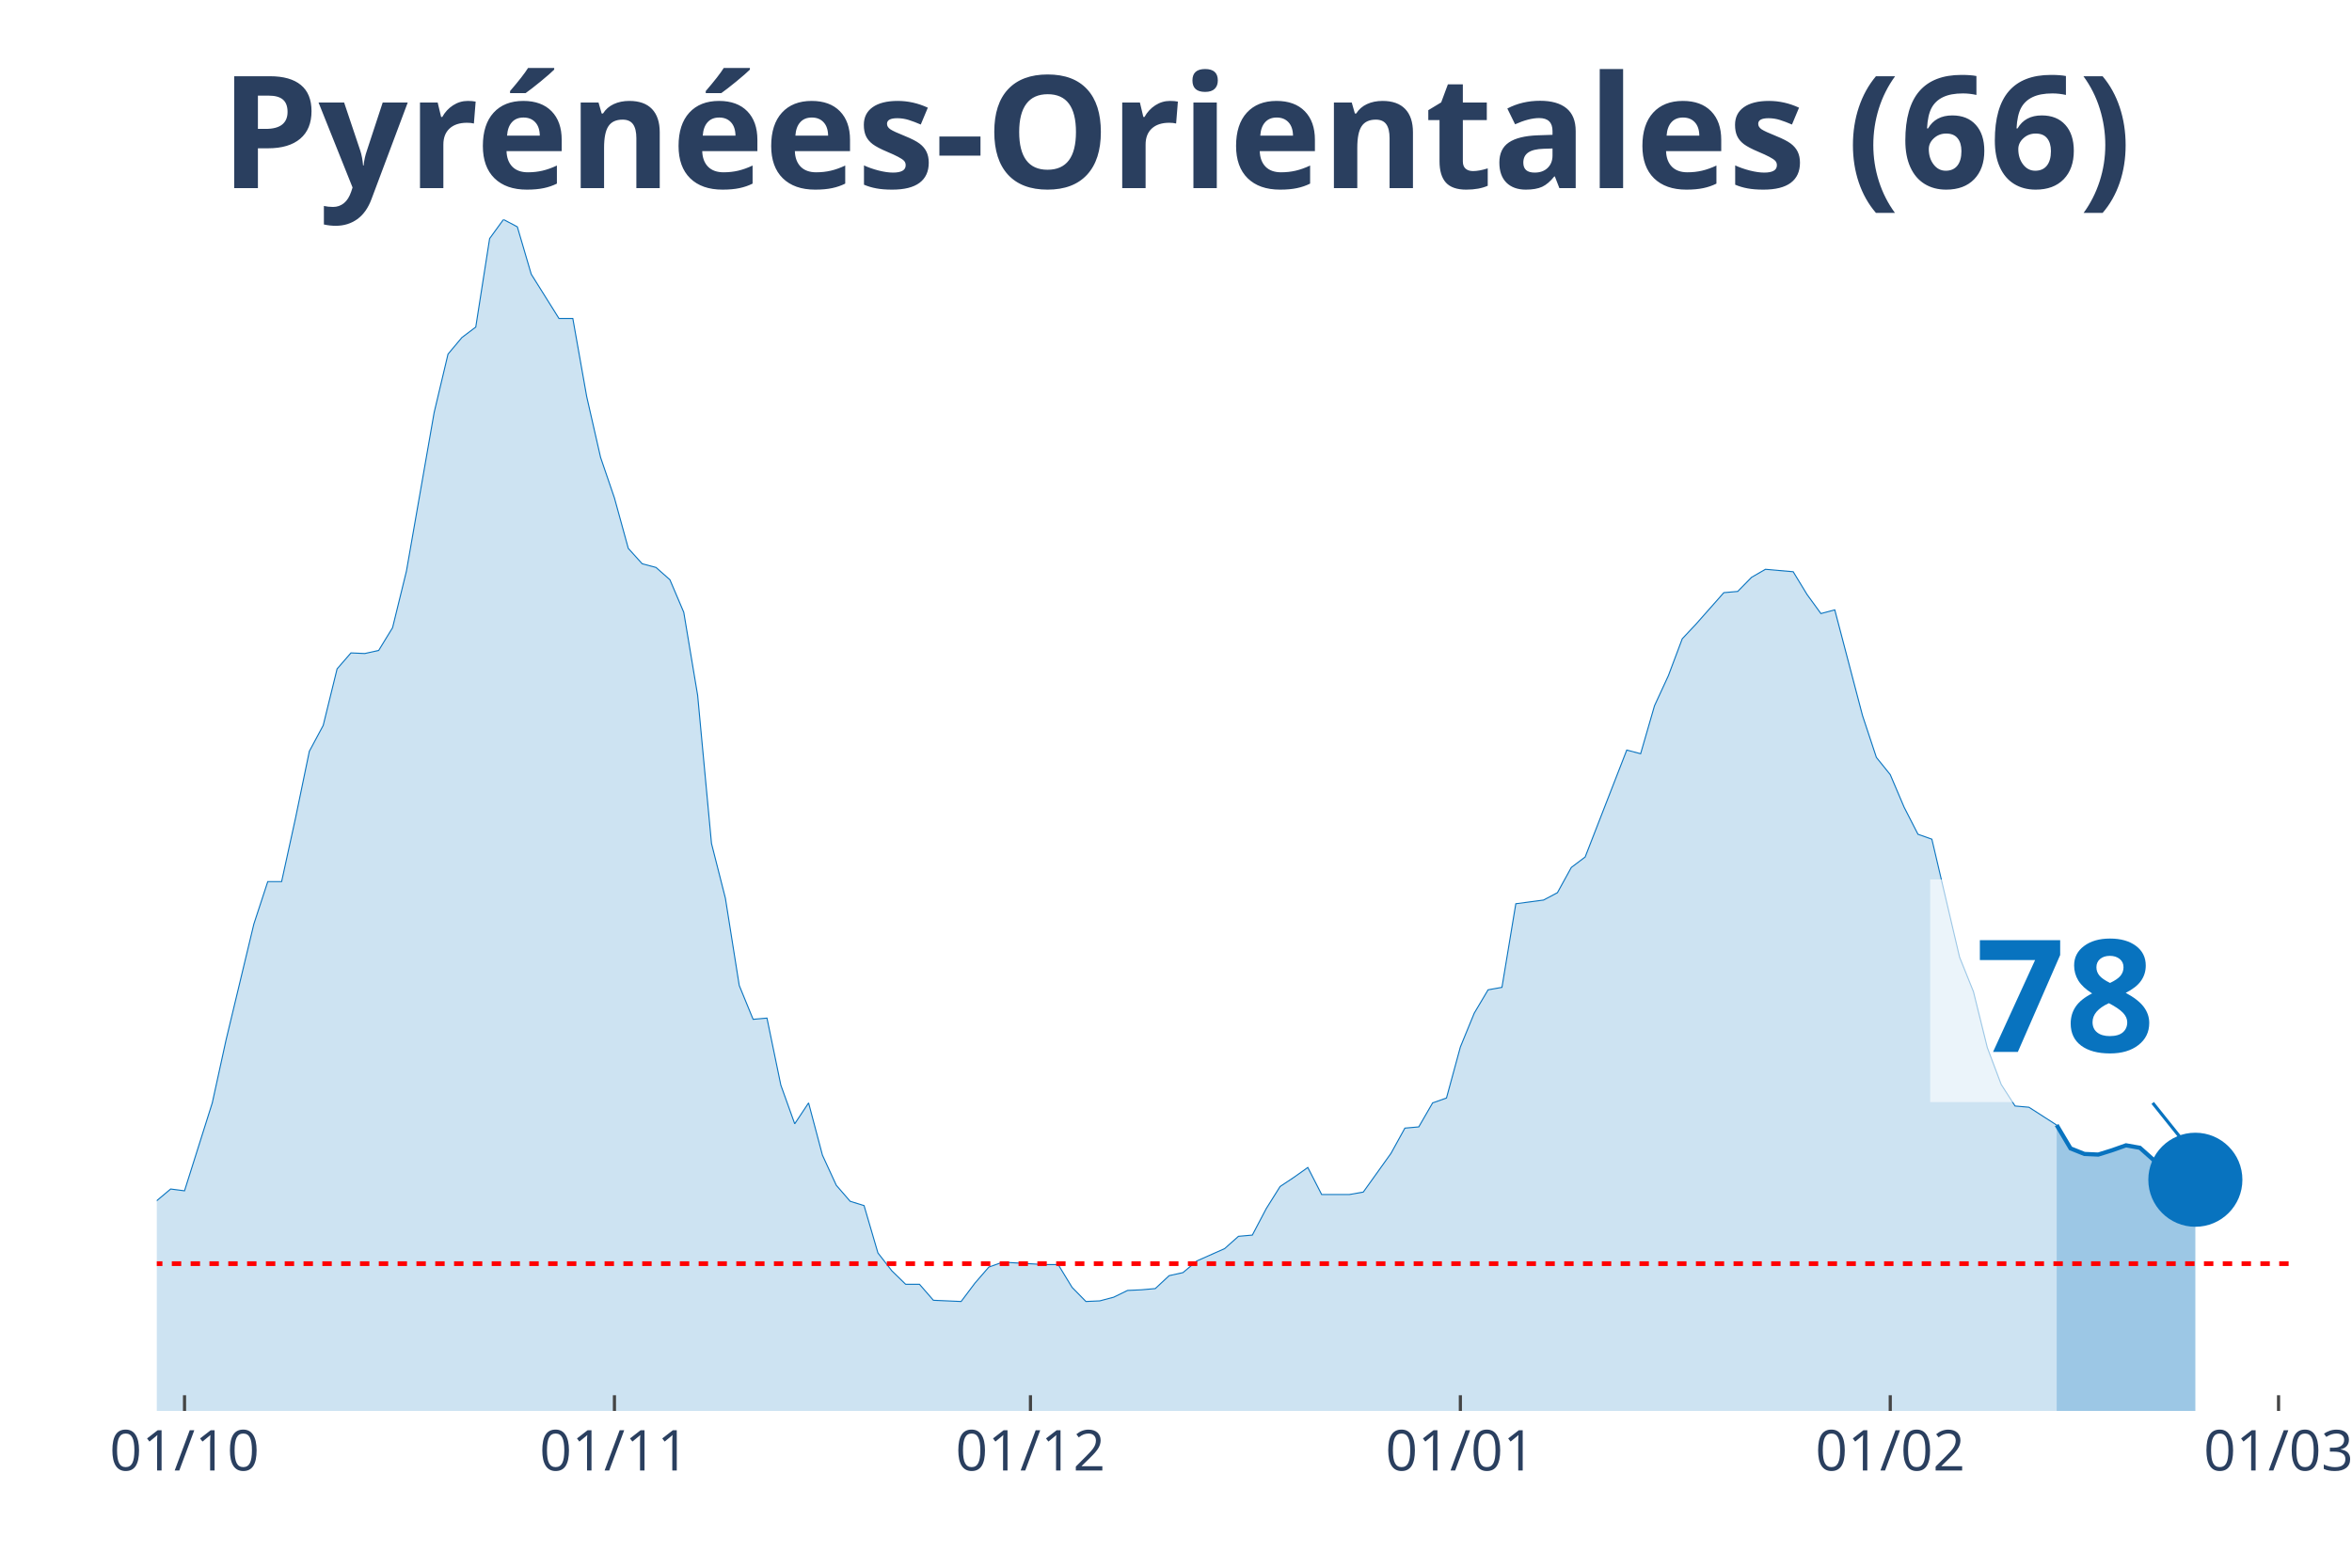
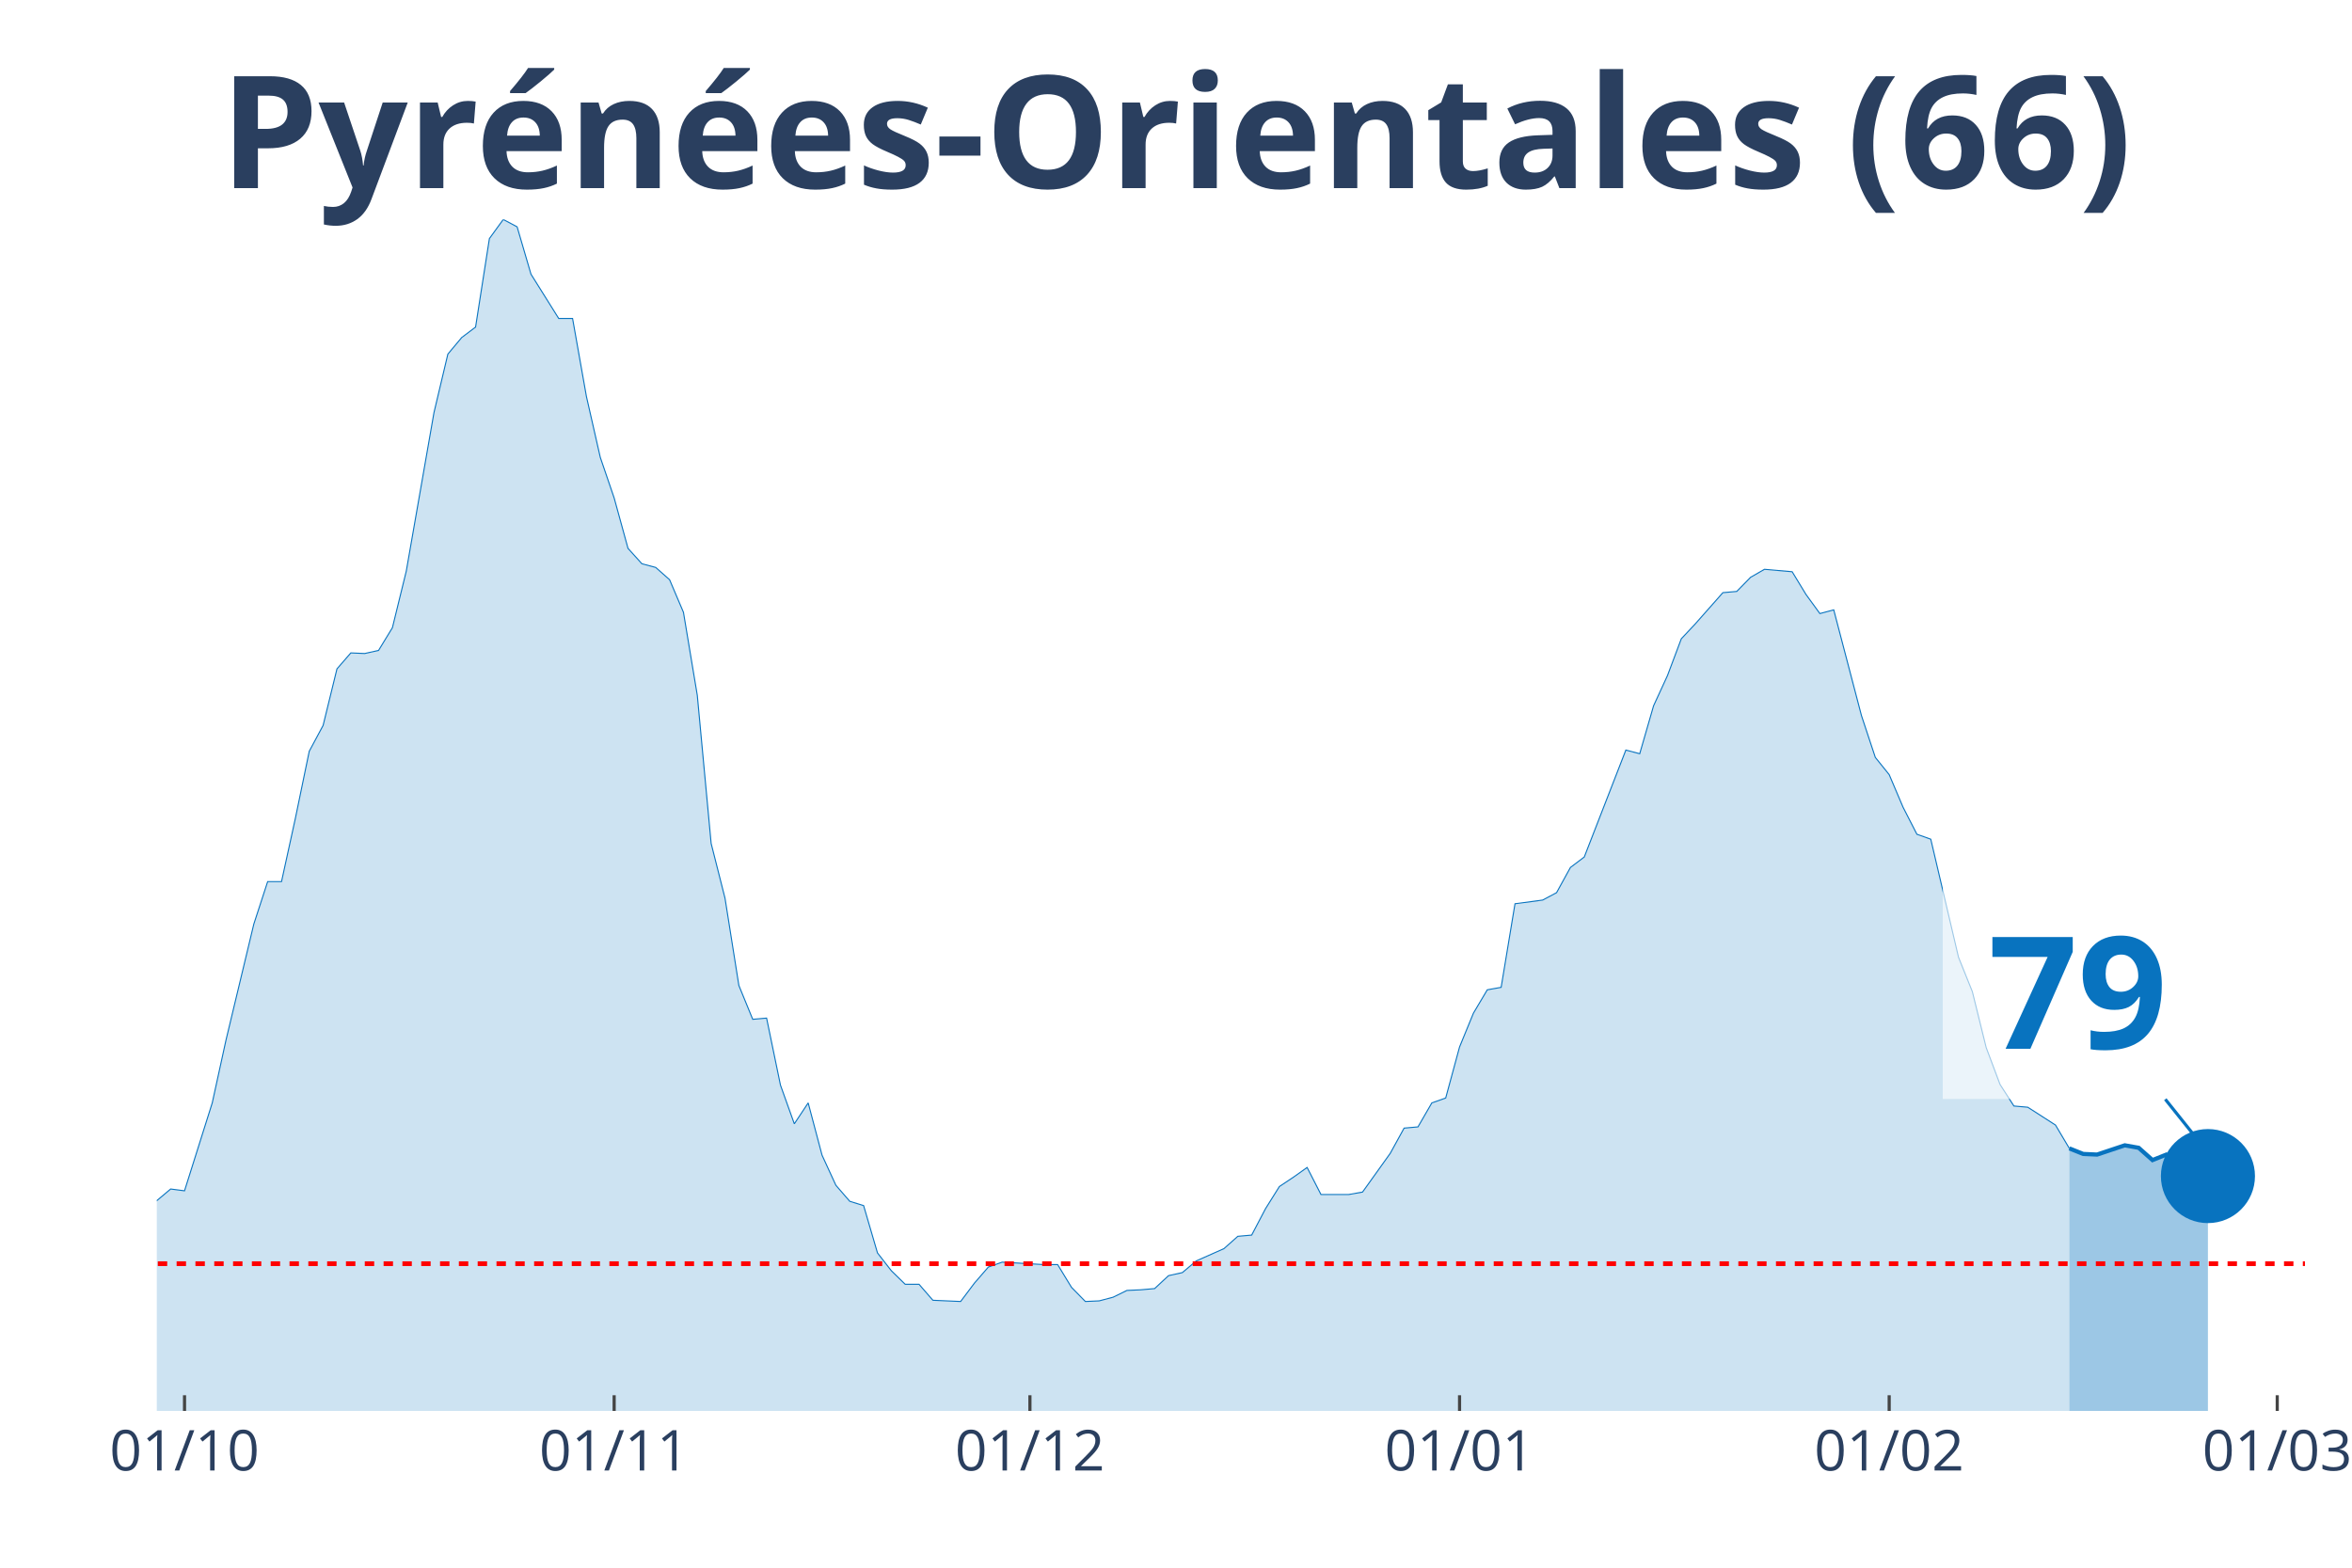
<svg xmlns="http://www.w3.org/2000/svg" class="main-svg" width="1125" height="750" style="" viewBox="0 0 750 500">
  <rect x="0" y="0" width="750" height="500" style="fill: rgb(0, 0, 0); fill-opacity: 0;" />
-   <defs id="defs-ebd883">
+   <defs id="defs-988c35">
    <g class="clips">
-       <clipPath id="clipebd883xyplot" class="plotclip">
-         <rect width="681" height="380" />
+       <clipPath id="clip988c35xyplot" class="plotclip">
+         <rect width="685" height="380" />
      </clipPath>
-       <clipPath class="axesclip" id="clipebd883x">
-         <rect x="50" y="0" width="681" height="500" />
+       <clipPath class="axesclip" id="clip988c35x">
+         <rect x="50" y="0" width="685" height="500" />
      </clipPath>
-       <clipPath class="axesclip" id="clipebd883y">
+       <clipPath class="axesclip" id="clip988c35y">
        <rect x="0" y="70" width="750" height="380" />
      </clipPath>
-       <clipPath class="axesclip" id="clipebd883xy">
-         <rect x="50" y="70" width="681" height="380" />
+       <clipPath class="axesclip" id="clip988c35xy">
+         <rect x="50" y="70" width="685" height="380" />
      </clipPath>
    </g>
    <g class="gradients" />
  </defs>
  <g class="bglayer">
-     <rect class="bg" x="50" y="70" width="681" height="380" style="fill: rgb(0, 0, 0); fill-opacity: 0; stroke-width: 0;" />
+     <rect class="bg" x="50" y="70" width="685" height="380" style="fill: rgb(0, 0, 0); fill-opacity: 0; stroke-width: 0;" />
  </g>
  <g class="layer-below">
    <g class="imagelayer" />
    <g class="shapelayer" />
  </g>
  <g class="cartesianlayer">
    <g class="subplot xy">
      <g class="layer-subplot">
        <g class="shapelayer" />
        <g class="imagelayer" />
      </g>
      <g class="gridlayer">
        <g class="x">
          <path class="xgrid crisp" transform="translate(58.84,0)" d="M0,70v380" style="stroke: rgb(255, 255, 255); stroke-opacity: 1; stroke-width: 1px;" />
-           <path class="xgrid crisp" transform="translate(195.93,0)" d="M0,70v380" style="stroke: rgb(255, 255, 255); stroke-opacity: 1; stroke-width: 1px;" />
-           <path class="xgrid crisp" transform="translate(328.59,0)" d="M0,70v380" style="stroke: rgb(255, 255, 255); stroke-opacity: 1; stroke-width: 1px;" />
-           <path class="xgrid crisp" transform="translate(465.68,0)" d="M0,70v380" style="stroke: rgb(255, 255, 255); stroke-opacity: 1; stroke-width: 1px;" />
-           <path class="xgrid crisp" transform="translate(602.76,0)" d="M0,70v380" style="stroke: rgb(255, 255, 255); stroke-opacity: 1; stroke-width: 1px;" />
-           <path class="xgrid crisp" transform="translate(726.58,0)" d="M0,70v380" style="stroke: rgb(255, 255, 255); stroke-opacity: 1; stroke-width: 1px;" />
+           <path class="xgrid crisp" transform="translate(195.84,0)" d="M0,70v380" style="stroke: rgb(255, 255, 255); stroke-opacity: 1; stroke-width: 1px;" />
+           <path class="xgrid crisp" transform="translate(328.42,0)" d="M0,70v380" style="stroke: rgb(255, 255, 255); stroke-opacity: 1; stroke-width: 1px;" />
+           <path class="xgrid crisp" transform="translate(465.42,0)" d="M0,70v380" style="stroke: rgb(255, 255, 255); stroke-opacity: 1; stroke-width: 1px;" />
+           <path class="xgrid crisp" transform="translate(602.42,0)" d="M0,70v380" style="stroke: rgb(255, 255, 255); stroke-opacity: 1; stroke-width: 1px;" />
+           <path class="xgrid crisp" transform="translate(726.16,0)" d="M0,70v380" style="stroke: rgb(255, 255, 255); stroke-opacity: 1; stroke-width: 1px;" />
        </g>
        <g class="y" />
      </g>
      <g class="zerolinelayer" />
      <path class="xlines-below" />
      <path class="ylines-below" />
      <g class="overlines-below" />
      <g class="xaxislayer-below" />
      <g class="yaxislayer-below" />
      <g class="overaxes-below" />
-       <g class="plot" transform="translate(50, 70)" clip-path="url('#clipebd883xyplot')">
+       <g class="plot" transform="translate(50, 70)" clip-path="url('#clip988c35xyplot')">
        <g class="scatterlayer mlayer">
-           <g class="trace scatter tracec3e143" style="stroke-miterlimit: 2;">
+           <g class="trace scatter trace467ba2" style="stroke-miterlimit: 2;">
            <g class="fills">
              <g>
-                 <path class="js-fill" d="M605.82,380L-601.4,380L-601.4,380L-300.7,376.08L-296.28,375.49L-287.44,373.92L-283.01,372.55L-269.75,373.92L-265.32,373.92L-229.95,375.29L-225.53,373.73L-203.42,370L-198.99,367.45L-163.62,360L-159.19,359.61L-154.77,353.33L-150.35,351.96L-145.93,352.35L-141.51,344.9L-132.66,336.08L-128.24,326.86L-123.82,316.27L-119.4,314.31L-114.97,314.12L-110.55,305.29L-106.13,301.96L-101.71,295.69L-97.29,298.82L-92.86,298.63L-88.44,295.1L-84.02,294.71L-79.6,300.39L-75.18,291.37L-70.75,293.33L-66.33,286.47L-57.49,291.37L-53.06,291.76L-48.64,283.92L-44.22,294.12L-39.8,293.92L-35.38,297.65L-26.53,300.59L-22.11,300L-17.69,311.96L-13.27,314.9L-4.42,316.67L0,312.94L4.42,309.22L8.84,309.8L17.69,281.76L22.11,261.57L30.95,224.71L35.38,211.18L39.8,211.18L44.22,190.98L48.64,169.61L53.06,161.37L57.49,143.33L61.91,138.24L66.33,138.43L70.75,137.45L75.18,130.2L79.6,112.16L88.44,61.57L92.86,42.94L97.29,37.65L101.71,34.31L106.13,6.08L110.55,0L114.97,2.35L119.4,17.45L128.24,31.57L132.66,31.57L137.08,56.47L141.51,75.88L145.93,88.82L150.35,104.9L154.77,109.8L159.19,110.98L163.62,114.9L168.04,125.29L172.46,151.76L176.88,199.02L181.31,216.47L185.73,244.31L190.15,255.1L194.57,254.71L198.99,276.08L203.42,288.43L207.84,281.76L212.26,298.43L216.68,308.04L221.1,313.14L225.53,314.51L229.95,329.61L234.37,335.29L238.79,339.61L243.21,339.61L247.64,344.71L256.48,345.1L260.9,339.22L265.32,334.12L269.75,332.55L283.01,333.33L287.44,333.33L291.86,340.59L296.28,345.1L300.7,344.9L305.12,343.73L309.55,341.57L313.97,341.37L318.39,340.98L322.81,336.86L327.23,335.88L331.66,332.16L340.5,328.24L344.92,324.31L349.34,323.92L353.77,315.49L358.19,308.43L362.61,305.49L367.03,302.35L371.45,310.98L380.3,310.98L384.72,310.2L393.56,297.84L397.99,289.8L402.41,289.41L406.83,281.76L411.25,280.2L415.68,263.92L420.1,253.14L424.52,245.69L428.94,244.9L433.36,218.24L442.21,217.06L446.63,214.71L451.05,206.67L455.47,203.33L468.74,169.22L473.16,170.39L477.58,155.1L482.01,145.49L486.43,133.73L490.85,129.02L499.69,119.02L504.12,118.63L508.54,114.12L512.96,111.57L521.81,112.35L526.23,119.61L530.65,125.69L535.07,124.51L543.92,158.24L548.34,171.57L552.76,177.06L557.18,187.45L561.6,196.08L566.03,197.65L574.87,235.29L579.29,246.27L583.71,264.12L588.14,275.88L592.56,282.75L596.98,283.14L605.82,288.82" style="fill: rgb(8, 115, 191); fill-opacity: 0.2; stroke-width: 0;" />
+                 <path class="js-fill" d="M609.87,380L-601.03,380L-601.03,380L-300.52,376.08L-296.1,375.49L-287.26,373.92L-282.84,372.55L-269.58,373.92L-265.16,373.92L-229.81,375.29L-225.39,373.73L-203.29,370L-198.87,367.45L-163.52,360L-159.1,359.61L-154.68,353.33L-150.26,351.96L-145.84,352.35L-141.42,344.9L-132.58,336.08L-128.16,326.86L-123.74,316.27L-119.32,314.31L-114.9,314.12L-110.48,305.29L-106.06,301.96L-101.65,295.69L-97.23,298.82L-92.81,298.63L-88.39,295.1L-83.97,294.71L-79.55,300.39L-75.13,291.37L-70.71,293.33L-66.29,286.47L-57.45,291.37L-53.03,291.76L-48.61,283.92L-44.19,294.12L-39.77,293.92L-35.35,297.65L-26.52,300.59L-22.1,300L-17.68,311.96L-13.26,314.9L-4.42,316.67L0,312.94L4.42,309.22L8.84,309.8L17.68,281.76L22.1,261.57L30.94,224.71L35.35,211.18L39.77,211.18L44.19,190.98L48.61,169.61L53.03,161.37L57.45,143.33L61.87,138.24L66.29,138.43L70.71,137.45L75.13,130.2L79.55,112.16L88.39,61.57L92.81,42.94L97.23,37.65L101.65,34.31L106.06,6.08L110.48,0L114.9,2.35L119.32,17.45L128.16,31.57L132.58,31.57L137,56.47L141.42,75.88L145.84,88.82L150.26,104.9L154.68,109.8L159.1,110.98L163.52,114.9L167.94,125.29L172.35,151.76L176.77,199.02L181.19,216.47L185.61,244.31L190.03,255.1L194.45,254.71L198.87,276.08L203.29,288.43L207.71,281.76L212.13,298.43L216.55,308.04L220.97,313.14L225.39,314.51L229.81,329.61L234.23,335.29L238.65,339.61L243.06,339.61L247.48,344.71L256.32,345.1L260.74,339.22L265.16,334.12L269.58,332.55L282.84,333.33L287.26,333.33L291.68,340.59L296.1,345.1L300.52,344.9L304.94,343.73L309.35,341.57L313.77,341.37L318.19,340.98L322.61,336.86L327.03,335.88L331.45,332.16L340.29,328.24L344.71,324.31L349.13,323.92L353.55,315.49L357.97,308.43L362.39,305.49L366.81,302.35L371.23,310.98L380.06,310.98L384.48,310.2L393.32,297.84L397.74,289.8L402.16,289.41L406.58,281.76L411,280.2L415.42,263.92L419.84,253.14L424.26,245.69L428.68,244.9L433.1,218.24L441.94,217.06L446.35,214.71L450.77,206.67L455.19,203.33L468.45,169.22L472.87,170.39L477.29,155.1L481.71,145.49L486.13,133.73L490.55,129.02L499.39,119.02L503.81,118.63L508.23,114.12L512.65,111.57L521.48,112.35L525.9,119.61L530.32,125.69L534.74,124.51L543.58,158.24L548,171.57L552.42,177.06L556.84,187.45L561.26,196.08L565.68,197.65L574.52,235.29L578.94,246.27L583.35,264.12L587.77,275.88L592.19,282.75L596.61,283.14L605.45,288.82L609.87,296.27" style="fill: rgb(8, 115, 191); fill-opacity: 0.2; stroke-width: 0;" />
              </g>
            </g>
            <g class="errorbars" />
            <g class="lines">
-               <path class="js-line" d="M-601.4,380L-300.7,376.08L-296.28,375.49L-287.44,373.92L-283.01,372.55L-269.75,373.92L-265.32,373.92L-229.95,375.29L-225.53,373.73L-203.42,370L-198.99,367.45L-163.62,360L-159.19,359.61L-154.77,353.33L-150.35,351.96L-145.93,352.35L-141.51,344.9L-132.66,336.08L-128.24,326.86L-123.82,316.27L-119.4,314.31L-114.97,314.12L-110.55,305.29L-106.13,301.96L-101.71,295.69L-97.29,298.82L-92.86,298.63L-88.44,295.1L-84.02,294.71L-79.6,300.39L-75.18,291.37L-70.75,293.33L-66.33,286.47L-57.49,291.37L-53.06,291.76L-48.64,283.92L-44.22,294.12L-39.8,293.92L-35.38,297.65L-26.53,300.59L-22.11,300L-17.69,311.96L-13.27,314.9L-4.42,316.67L0,312.94L4.42,309.22L8.84,309.8L17.69,281.76L22.11,261.57L30.95,224.71L35.38,211.18L39.8,211.18L44.22,190.98L48.64,169.61L53.06,161.37L57.49,143.33L61.91,138.24L66.33,138.43L70.75,137.45L75.18,130.2L79.6,112.16L88.44,61.57L92.86,42.94L97.29,37.65L101.71,34.31L106.13,6.08L110.55,0L114.97,2.35L119.4,17.45L128.24,31.57L132.66,31.57L137.08,56.47L141.51,75.88L145.93,88.82L150.35,104.9L154.77,109.8L159.19,110.98L163.62,114.9L168.04,125.29L172.46,151.76L176.88,199.02L181.31,216.47L185.73,244.31L190.15,255.1L194.57,254.71L198.99,276.08L203.42,288.43L207.84,281.76L212.26,298.43L216.68,308.04L221.1,313.14L225.53,314.51L229.95,329.61L234.37,335.29L238.79,339.61L243.21,339.61L247.64,344.71L256.48,345.1L260.9,339.22L265.32,334.12L269.75,332.55L283.01,333.33L287.44,333.33L291.86,340.59L296.28,345.1L300.7,344.9L305.12,343.73L309.55,341.57L313.97,341.37L318.39,340.98L322.81,336.86L327.23,335.88L331.66,332.16L340.5,328.24L344.92,324.31L349.34,323.92L353.77,315.49L358.19,308.43L362.61,305.49L367.03,302.35L371.45,310.98L380.3,310.98L384.72,310.2L393.56,297.84L397.99,289.8L402.41,289.41L406.83,281.76L411.25,280.2L415.68,263.92L420.1,253.14L424.52,245.69L428.94,244.9L433.36,218.24L442.21,217.06L446.63,214.71L451.05,206.67L455.47,203.33L468.74,169.22L473.16,170.39L477.58,155.1L482.01,145.49L486.43,133.73L490.85,129.02L499.69,119.02L504.12,118.63L508.54,114.12L512.96,111.57L521.81,112.35L526.23,119.61L530.65,125.69L535.07,124.51L543.92,158.24L548.34,171.57L552.76,177.06L557.18,187.45L561.6,196.08L566.03,197.65L574.87,235.29L579.29,246.27L583.71,264.12L588.14,275.88L592.56,282.75L596.98,283.14L605.82,288.82" style="vector-effect: non-scaling-stroke; fill: none; stroke: rgb(8, 115, 191); stroke-opacity: 1; stroke-width: 0.5px; opacity: 1;" />
+               <path class="js-line" d="M-601.03,380L-300.52,376.08L-296.1,375.49L-287.26,373.92L-282.84,372.55L-269.58,373.92L-265.16,373.92L-229.81,375.29L-225.39,373.73L-203.29,370L-198.87,367.45L-163.52,360L-159.1,359.61L-154.68,353.33L-150.26,351.96L-145.84,352.35L-141.42,344.9L-132.58,336.08L-128.16,326.86L-123.74,316.27L-119.32,314.31L-114.9,314.12L-110.48,305.29L-106.06,301.96L-101.65,295.69L-97.23,298.82L-92.81,298.63L-88.39,295.1L-83.97,294.71L-79.55,300.39L-75.13,291.37L-70.71,293.33L-66.29,286.47L-57.45,291.37L-53.03,291.76L-48.61,283.92L-44.19,294.12L-39.77,293.92L-35.35,297.65L-26.52,300.59L-22.1,300L-17.68,311.96L-13.26,314.9L-4.42,316.67L0,312.94L4.42,309.22L8.84,309.8L17.68,281.76L22.1,261.57L30.94,224.71L35.35,211.18L39.77,211.18L44.19,190.98L48.61,169.61L53.03,161.37L57.45,143.33L61.87,138.24L66.29,138.43L70.71,137.45L75.13,130.2L79.55,112.16L88.39,61.57L92.81,42.94L97.23,37.65L101.65,34.31L106.06,6.08L110.48,0L114.9,2.35L119.32,17.45L128.16,31.57L132.58,31.57L137,56.47L141.42,75.88L145.84,88.82L150.26,104.9L154.68,109.8L159.1,110.98L163.52,114.9L167.94,125.29L172.35,151.76L176.77,199.02L181.19,216.47L185.61,244.31L190.03,255.1L194.45,254.71L198.87,276.08L203.29,288.43L207.71,281.76L212.13,298.43L216.55,308.04L220.97,313.14L225.39,314.51L229.81,329.61L234.23,335.29L238.65,339.61L243.06,339.61L247.48,344.71L256.32,345.1L260.74,339.22L265.16,334.12L269.58,332.55L282.84,333.33L287.26,333.33L291.68,340.59L296.1,345.1L300.52,344.9L304.94,343.73L309.35,341.57L313.77,341.37L318.19,340.98L322.61,336.86L327.03,335.88L331.45,332.16L340.29,328.24L344.71,324.31L349.13,323.92L353.55,315.49L357.97,308.43L362.39,305.49L366.81,302.35L371.23,310.98L380.06,310.98L384.48,310.2L393.32,297.84L397.74,289.8L402.16,289.41L406.58,281.76L411,280.2L415.42,263.92L419.84,253.14L424.26,245.69L428.68,244.9L433.1,218.24L441.94,217.06L446.35,214.71L450.77,206.67L455.19,203.33L468.45,169.22L472.87,170.39L477.29,155.1L481.71,145.49L486.13,133.73L490.55,129.02L499.39,119.02L503.81,118.63L508.23,114.12L512.65,111.57L521.48,112.35L525.9,119.61L530.32,125.69L534.74,124.51L543.58,158.24L548,171.57L552.42,177.06L556.84,187.45L561.26,196.08L565.68,197.65L574.52,235.29L578.94,246.27L583.35,264.12L587.77,275.88L592.19,282.75L596.61,283.14L605.45,288.82L609.87,296.27" style="vector-effect: non-scaling-stroke; fill: none; stroke: rgb(8, 115, 191); stroke-opacity: 1; stroke-width: 0.5px; opacity: 1;" />
            </g>
            <g class="points" />
            <g class="text" />
          </g>
-           <g class="trace scatter trace734b4a" style="stroke-miterlimit: 2;">
+           <g class="trace scatter trace653fa9" style="stroke-miterlimit: 2;">
            <g class="fills">
              <g>
-                 <path class="js-fill" d="M650.05,380L605.82,380L605.82,288.82L610.25,296.27L614.67,298.04L619.09,298.24L623.51,296.86L627.94,295.29L632.36,296.08L636.78,300L641.2,298.24L645.62,300.2L650.05,306.27" style="fill: rgb(8, 115, 191); fill-opacity: 0.4; stroke-width: 0;" />
+                 <path class="js-fill" d="M654.06,380L609.87,380L609.87,296.27L614.29,298.04L618.71,298.24L627.55,295.29L631.97,296.08L636.39,300L640.81,298.24L645.23,300.2L649.65,306.27L654.06,305.1" style="fill: rgb(8, 115, 191); fill-opacity: 0.4; stroke-width: 0;" />
              </g>
            </g>
            <g class="errorbars" />
            <g class="lines">
-               <path class="js-line" d="M605.82,288.82L610.25,296.27L614.67,298.04L619.09,298.24L623.51,296.86L627.94,295.29L632.36,296.08L636.78,300L641.2,298.24L645.62,300.2L650.05,306.27" style="vector-effect: non-scaling-stroke; fill: none; stroke: rgb(8, 115, 191); stroke-opacity: 1; stroke-width: 2px; opacity: 1;" />
+               <path class="js-line" d="M609.87,296.27L614.29,298.04L618.71,298.24L627.55,295.29L631.97,296.08L636.39,300L640.81,298.24L645.23,300.2L649.65,306.27L654.06,305.1" style="vector-effect: non-scaling-stroke; fill: none; stroke: rgb(8, 115, 191); stroke-opacity: 1; stroke-width: 2px; opacity: 1;" />
            </g>
            <g class="points" />
            <g class="text" />
          </g>
-           <g class="trace scatter trace6d2aa0" style="stroke-miterlimit: 2; opacity: 1;">
+           <g class="trace scatter trace551e57" style="stroke-miterlimit: 2; opacity: 1;">
            <g class="fills" />
            <g class="errorbars" />
            <g class="lines" />
            <g class="points">
-               <path class="point" transform="translate(650.05,306.27)" d="M15,0A15,15 0 1,1 0,-15A15,15 0 0,1 15,0Z" style="opacity: 1; stroke-width: 0px; fill: rgb(8, 115, 191); fill-opacity: 1;" />
+               <path class="point" transform="translate(654.06,305.1)" d="M15,0A15,15 0 1,1 0,-15A15,15 0 0,1 15,0Z" style="opacity: 1; stroke-width: 0px; fill: rgb(8, 115, 191); fill-opacity: 1;" />
            </g>
            <g class="text" />
          </g>
        </g>
      </g>
      <g class="overplot" />
      <path class="xlines-above crisp" style="fill: none; stroke-width: 1px; stroke: rgb(0, 0, 0); stroke-opacity: 0;" d="" />
      <path class="ylines-above crisp" style="fill: none;" d="M0,0" />
      <g class="overlines-above" />
      <g class="xaxislayer-above">
        <path class="xtick ticks crisp" d="M0,450v-5" transform="translate(58.84,0)" style="stroke: rgb(68, 68, 68); stroke-opacity: 1; stroke-width: 1px;" />
-         <path class="xtick ticks crisp" d="M0,450v-5" transform="translate(195.93,0)" style="stroke: rgb(68, 68, 68); stroke-opacity: 1; stroke-width: 1px;" />
-         <path class="xtick ticks crisp" d="M0,450v-5" transform="translate(328.59,0)" style="stroke: rgb(68, 68, 68); stroke-opacity: 1; stroke-width: 1px;" />
-         <path class="xtick ticks crisp" d="M0,450v-5" transform="translate(465.68,0)" style="stroke: rgb(68, 68, 68); stroke-opacity: 1; stroke-width: 1px;" />
-         <path class="xtick ticks crisp" d="M0,450v-5" transform="translate(602.76,0)" style="stroke: rgb(68, 68, 68); stroke-opacity: 1; stroke-width: 1px;" />
-         <path class="xtick ticks crisp" d="M0,450v-5" transform="translate(726.58,0)" style="stroke: rgb(68, 68, 68); stroke-opacity: 1; stroke-width: 1px;" />
+         <path class="xtick ticks crisp" d="M0,450v-5" transform="translate(195.84,0)" style="stroke: rgb(68, 68, 68); stroke-opacity: 1; stroke-width: 1px;" />
+         <path class="xtick ticks crisp" d="M0,450v-5" transform="translate(328.42,0)" style="stroke: rgb(68, 68, 68); stroke-opacity: 1; stroke-width: 1px;" />
+         <path class="xtick ticks crisp" d="M0,450v-5" transform="translate(465.42,0)" style="stroke: rgb(68, 68, 68); stroke-opacity: 1; stroke-width: 1px;" />
+         <path class="xtick ticks crisp" d="M0,450v-5" transform="translate(602.42,0)" style="stroke: rgb(68, 68, 68); stroke-opacity: 1; stroke-width: 1px;" />
+         <path class="xtick ticks crisp" d="M0,450v-5" transform="translate(726.16,0)" style="stroke: rgb(68, 68, 68); stroke-opacity: 1; stroke-width: 1px;" />
        <g class="xtick">
          <text text-anchor="middle" x="0" y="469" transform="translate(58.84,0)" style="font-family: 'Open Sans', verdana, arial, sans-serif; font-size: 18px; fill: rgb(42, 63, 95); fill-opacity: 1; white-space: pre;">01/10</text>
        </g>
        <g class="xtick">
-           <text text-anchor="middle" x="0" y="469" transform="translate(195.93,0)" style="font-family: 'Open Sans', verdana, arial, sans-serif; font-size: 18px; fill: rgb(42, 63, 95); fill-opacity: 1; white-space: pre;">01/11</text>
+           <text text-anchor="middle" x="0" y="469" transform="translate(195.84,0)" style="font-family: 'Open Sans', verdana, arial, sans-serif; font-size: 18px; fill: rgb(42, 63, 95); fill-opacity: 1; white-space: pre;">01/11</text>
        </g>
        <g class="xtick">
-           <text text-anchor="middle" x="0" y="469" transform="translate(328.59,0)" style="font-family: 'Open Sans', verdana, arial, sans-serif; font-size: 18px; fill: rgb(42, 63, 95); fill-opacity: 1; white-space: pre;">01/12</text>
+           <text text-anchor="middle" x="0" y="469" transform="translate(328.42,0)" style="font-family: 'Open Sans', verdana, arial, sans-serif; font-size: 18px; fill: rgb(42, 63, 95); fill-opacity: 1; white-space: pre;">01/12</text>
        </g>
        <g class="xtick">
-           <text text-anchor="middle" x="0" y="469" transform="translate(465.68,0)" style="font-family: 'Open Sans', verdana, arial, sans-serif; font-size: 18px; fill: rgb(42, 63, 95); fill-opacity: 1; white-space: pre;">01/01</text>
+           <text text-anchor="middle" x="0" y="469" transform="translate(465.42,0)" style="font-family: 'Open Sans', verdana, arial, sans-serif; font-size: 18px; fill: rgb(42, 63, 95); fill-opacity: 1; white-space: pre;">01/01</text>
        </g>
        <g class="xtick">
-           <text text-anchor="middle" x="0" y="469" transform="translate(602.76,0)" style="font-family: 'Open Sans', verdana, arial, sans-serif; font-size: 18px; fill: rgb(42, 63, 95); fill-opacity: 1; white-space: pre;">01/02</text>
+           <text text-anchor="middle" x="0" y="469" transform="translate(602.42,0)" style="font-family: 'Open Sans', verdana, arial, sans-serif; font-size: 18px; fill: rgb(42, 63, 95); fill-opacity: 1; white-space: pre;">01/02</text>
        </g>
        <g class="xtick">
-           <text text-anchor="middle" x="0" y="469" transform="translate(726.58,0)" style="font-family: 'Open Sans', verdana, arial, sans-serif; font-size: 18px; fill: rgb(42, 63, 95); fill-opacity: 1; white-space: pre;">01/03</text>
+           <text text-anchor="middle" x="0" y="469" transform="translate(726.16,0)" style="font-family: 'Open Sans', verdana, arial, sans-serif; font-size: 18px; fill: rgb(42, 63, 95); fill-opacity: 1; white-space: pre;">01/03</text>
        </g>
      </g>
      <g class="yaxislayer-above" />
      <g class="overaxes-above" />
    </g>
  </g>
  <g class="polarlayer" />
  <g class="ternarylayer" />
  <g class="geolayer" />
  <g class="funnelarealayer" />
  <g class="pielayer" />
  <g class="treemaplayer" />
  <g class="sunburstlayer" />
  <g class="glimages" />
-   <defs id="topdefs-ebd883">
+   <defs id="topdefs-988c35">
    <g class="clips" />
  </defs>
  <g class="layer-above">
    <g class="imagelayer" />
    <g class="shapelayer">
-       <path data-index="0" fill-rule="evenodd" d="M-2435.21,403.04L797.33,403.04" clip-path="url('#clipebd883xy')" style="opacity: 1; stroke: rgb(255, 0, 0); stroke-opacity: 1; fill: rgb(0, 0, 0); fill-opacity: 0; stroke-dasharray: 3px, 3px; stroke-width: 1.5px;" />
+       <path data-index="0" fill-rule="evenodd" d="M-2433.68,403.04L796.87,403.04" clip-path="url('#clip988c35xy')" style="opacity: 1; stroke: rgb(255, 0, 0); stroke-opacity: 1; fill: rgb(0, 0, 0); fill-opacity: 0; stroke-dasharray: 3px, 3px; stroke-width: 1.5px;" />
    </g>
  </g>
  <g class="infolayer">
    <g class="g-gtitle">
      <text class="gtitle" x="375" y="25" text-anchor="middle" dy="0.7em" style="font-family: 'Open Sans', verdana, arial, sans-serif; font-size: 50px; fill: rgb(42, 63, 95); opacity: 1; font-weight: normal; white-space: pre;">
        <tspan style="font-weight:bold">Pyrénées-Orientales (66)</tspan>
      </text>
    </g>
    <g class="g-xtitle" />
    <g class="annotation" data-index="0" style="opacity: 1;">
-       <g class="annotation-text-g" transform="rotate(0,658.05,316.27)">
-         <g class="cursor-pointer" transform="translate(615, 280)">
+       <g class="annotation-text-g" transform="rotate(0,662.06,315.1)">
+         <g class="cursor-pointer" transform="translate(619, 279)">
          <rect class="bg" x="0.5" y="0.5" width="86" height="71" style="stroke-width: 1px; stroke: rgb(0, 0, 0); stroke-opacity: 0; fill: rgb(255, 255, 255); fill-opacity: 0.6;" />
          <text class="annotation-text" text-anchor="middle" x="43.531" y="55.5" style="font-family: 'Open Sans', verdana, arial, sans-serif; font-size: 50px; fill: rgb(8, 115, 191); fill-opacity: 1; white-space: pre;">
-             <tspan style="font-weight:bold">78 </tspan>
+             <tspan style="font-weight:bold">79 </tspan>
          </text>
        </g>
      </g>
      <g class="annotation-arrow-g" style="opacity: 1;">
-         <path d="M686.45,351.77L698.05,366.27" style="stroke-width: 1px; stroke: rgb(8, 115, 191); stroke-opacity: 1; stroke-dasharray: 0px, 0px, 18.569px, 18.569px;" />
+         <path d="M690.46,350.6L702.06,365.1" style="stroke-width: 1px; stroke: rgb(8, 115, 191); stroke-opacity: 1; stroke-dasharray: 0px, 0px, 18.569px, 18.569px;" />
      </g>
    </g>
  </g>
</svg>
